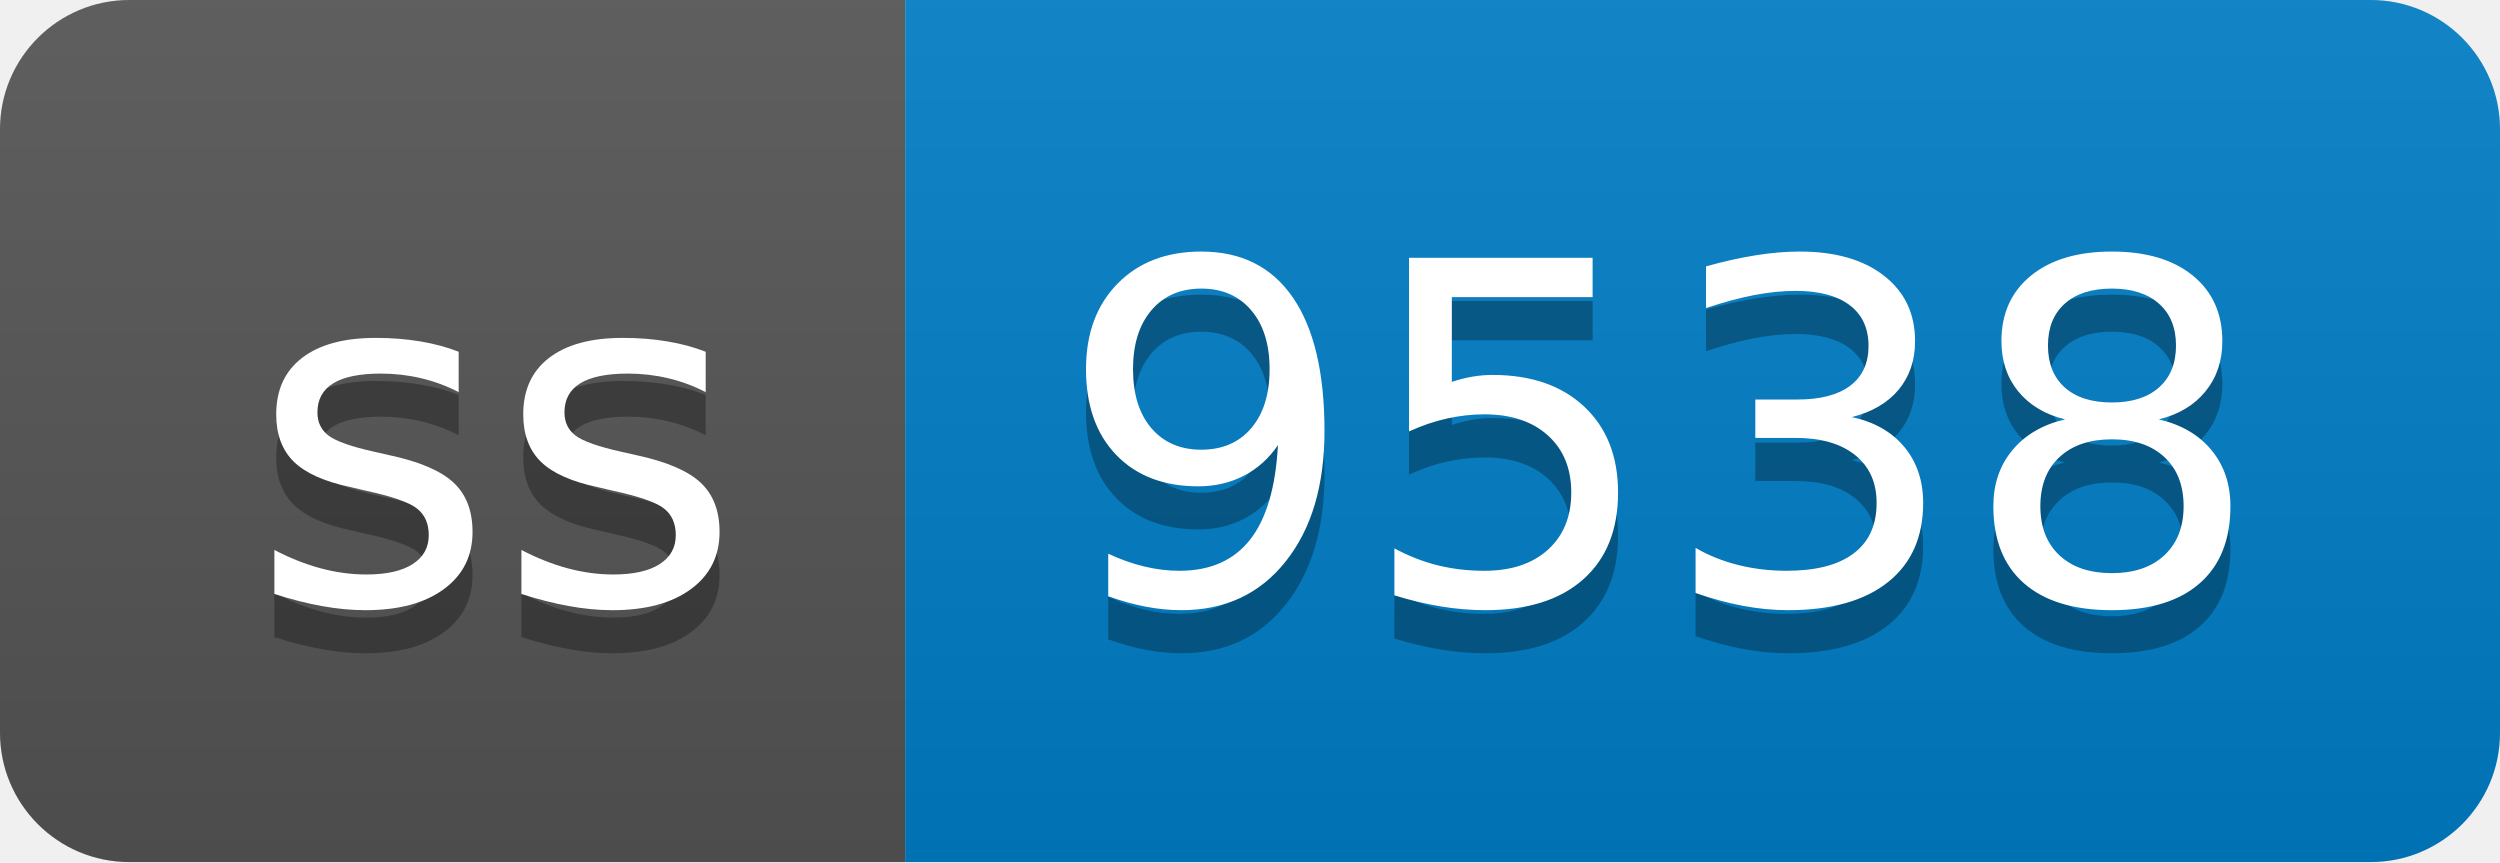
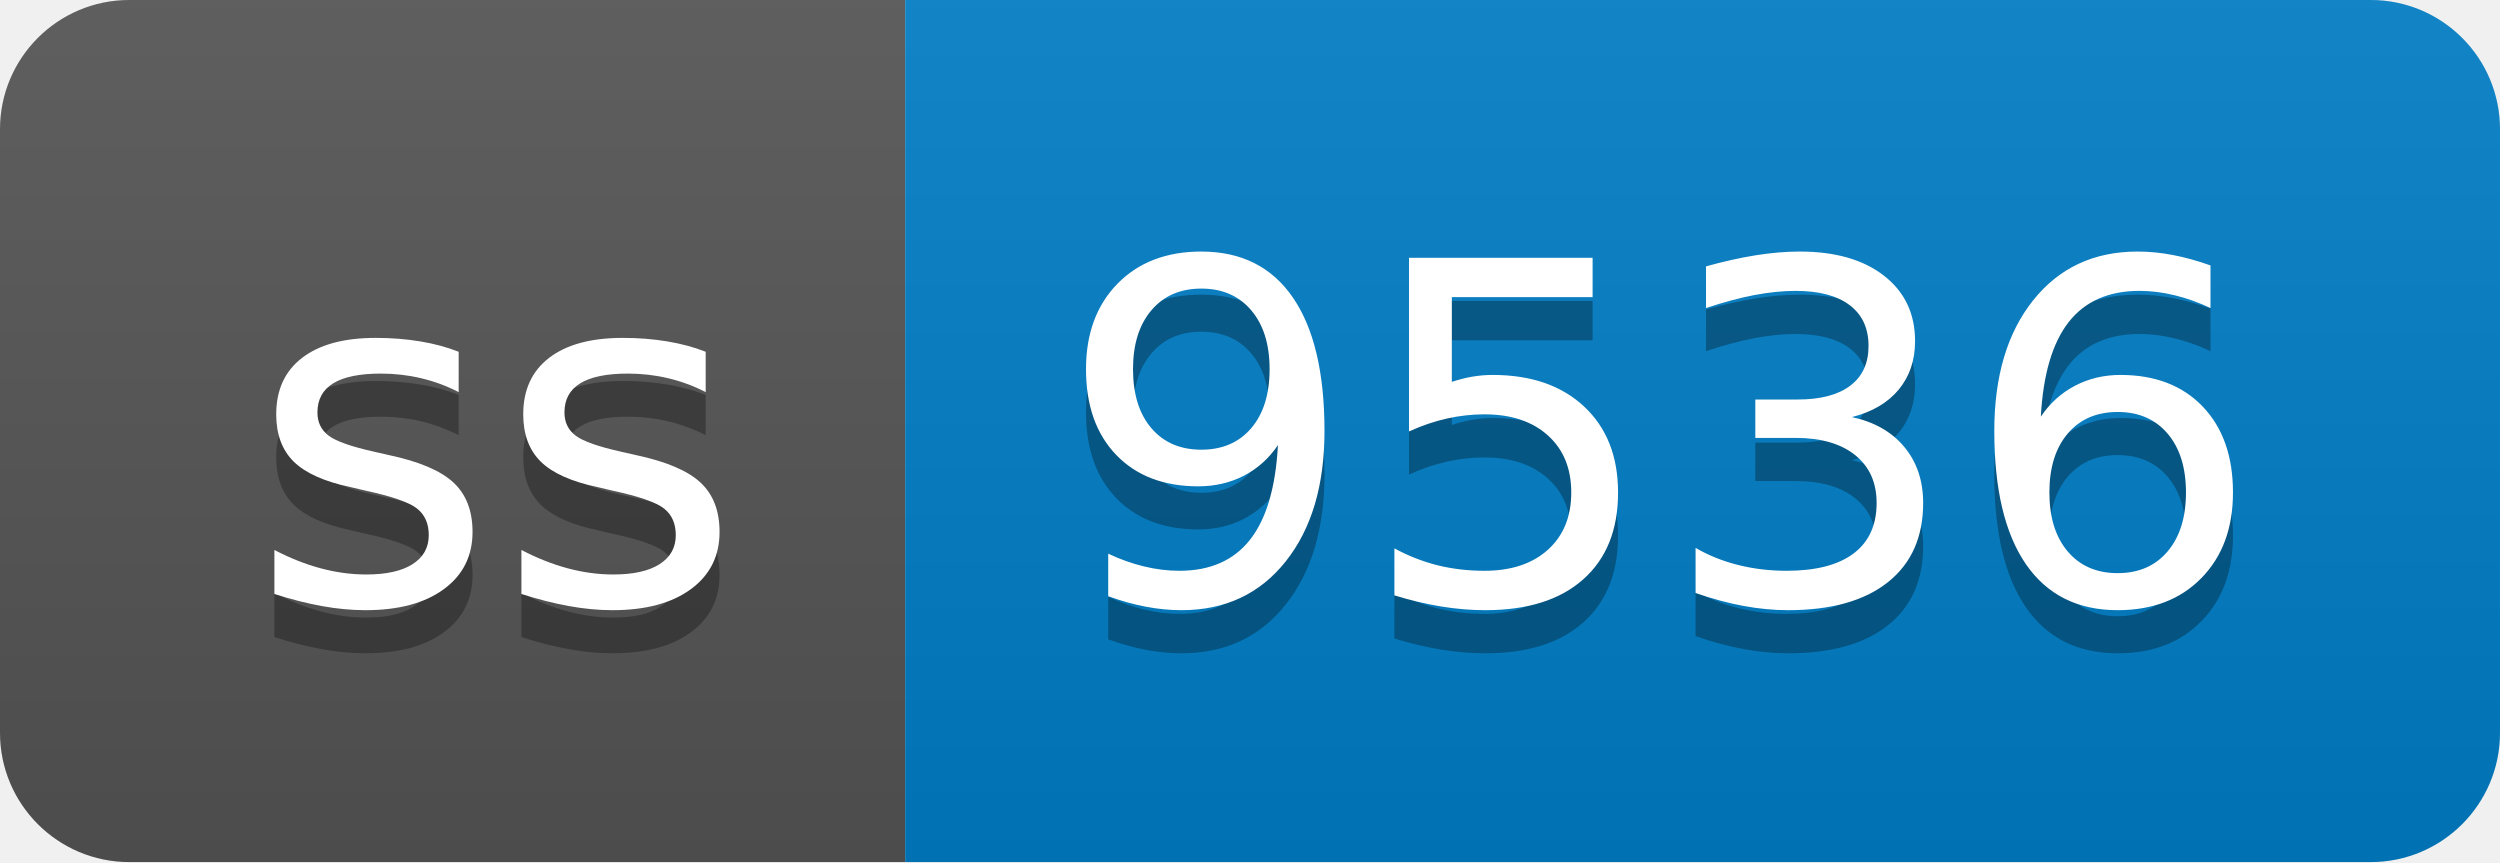
- <svg xmlns="http://www.w3.org/2000/svg" width="58" height="20" role="img" aria-label="ss: 9538">
+ <svg xmlns="http://www.w3.org/2000/svg" width="58" height="20" role="img" aria-label="ss: 9536">
  <linearGradient id="s" x2="0" y2="100%">
    <stop offset="0" stop-color="#bbb" stop-opacity=".1" />
    <stop offset="1" stop-opacity=".1" />
  </linearGradient>
  <clipPath id="r">
    <rect width="58" height="20" rx="3" fill="#fff" />
  </clipPath>
  <g clip-path="url(#r)">
    <rect width="21" height="20" fill="#555" />
    <rect x="21" width="37" height="20" fill="#007ec6" />
    <rect width="58" height="20" fill="url(#s)" />
  </g>
  <g fill="#fff" text-anchor="middle" font-family="Verdana,Geneva,DejaVu Sans,sans-serif" text-rendering="geometricPrecision" font-size="110">
    <text aria-hidden="true" x="115" y="150" fill="#010101" fill-opacity=".3" transform="scale(.1)" textLength="110">ss</text>
    <text x="115" y="140" transform="scale(.1)" fill="#fff" textLength="110">ss</text>
-     <text aria-hidden="true" x="385" y="150" fill="#010101" fill-opacity=".3" transform="scale(.1)" textLength="270">9538</text>
-     <text x="385" y="140" transform="scale(.1)" fill="#fff" textLength="270">9538</text>
+     <text aria-hidden="true" x="385" y="150" fill="#010101" fill-opacity=".3" transform="scale(.1)" textLength="270">9536</text>
+     <text x="385" y="140" transform="scale(.1)" fill="#fff" textLength="270">9536</text>
  </g>
</svg>
